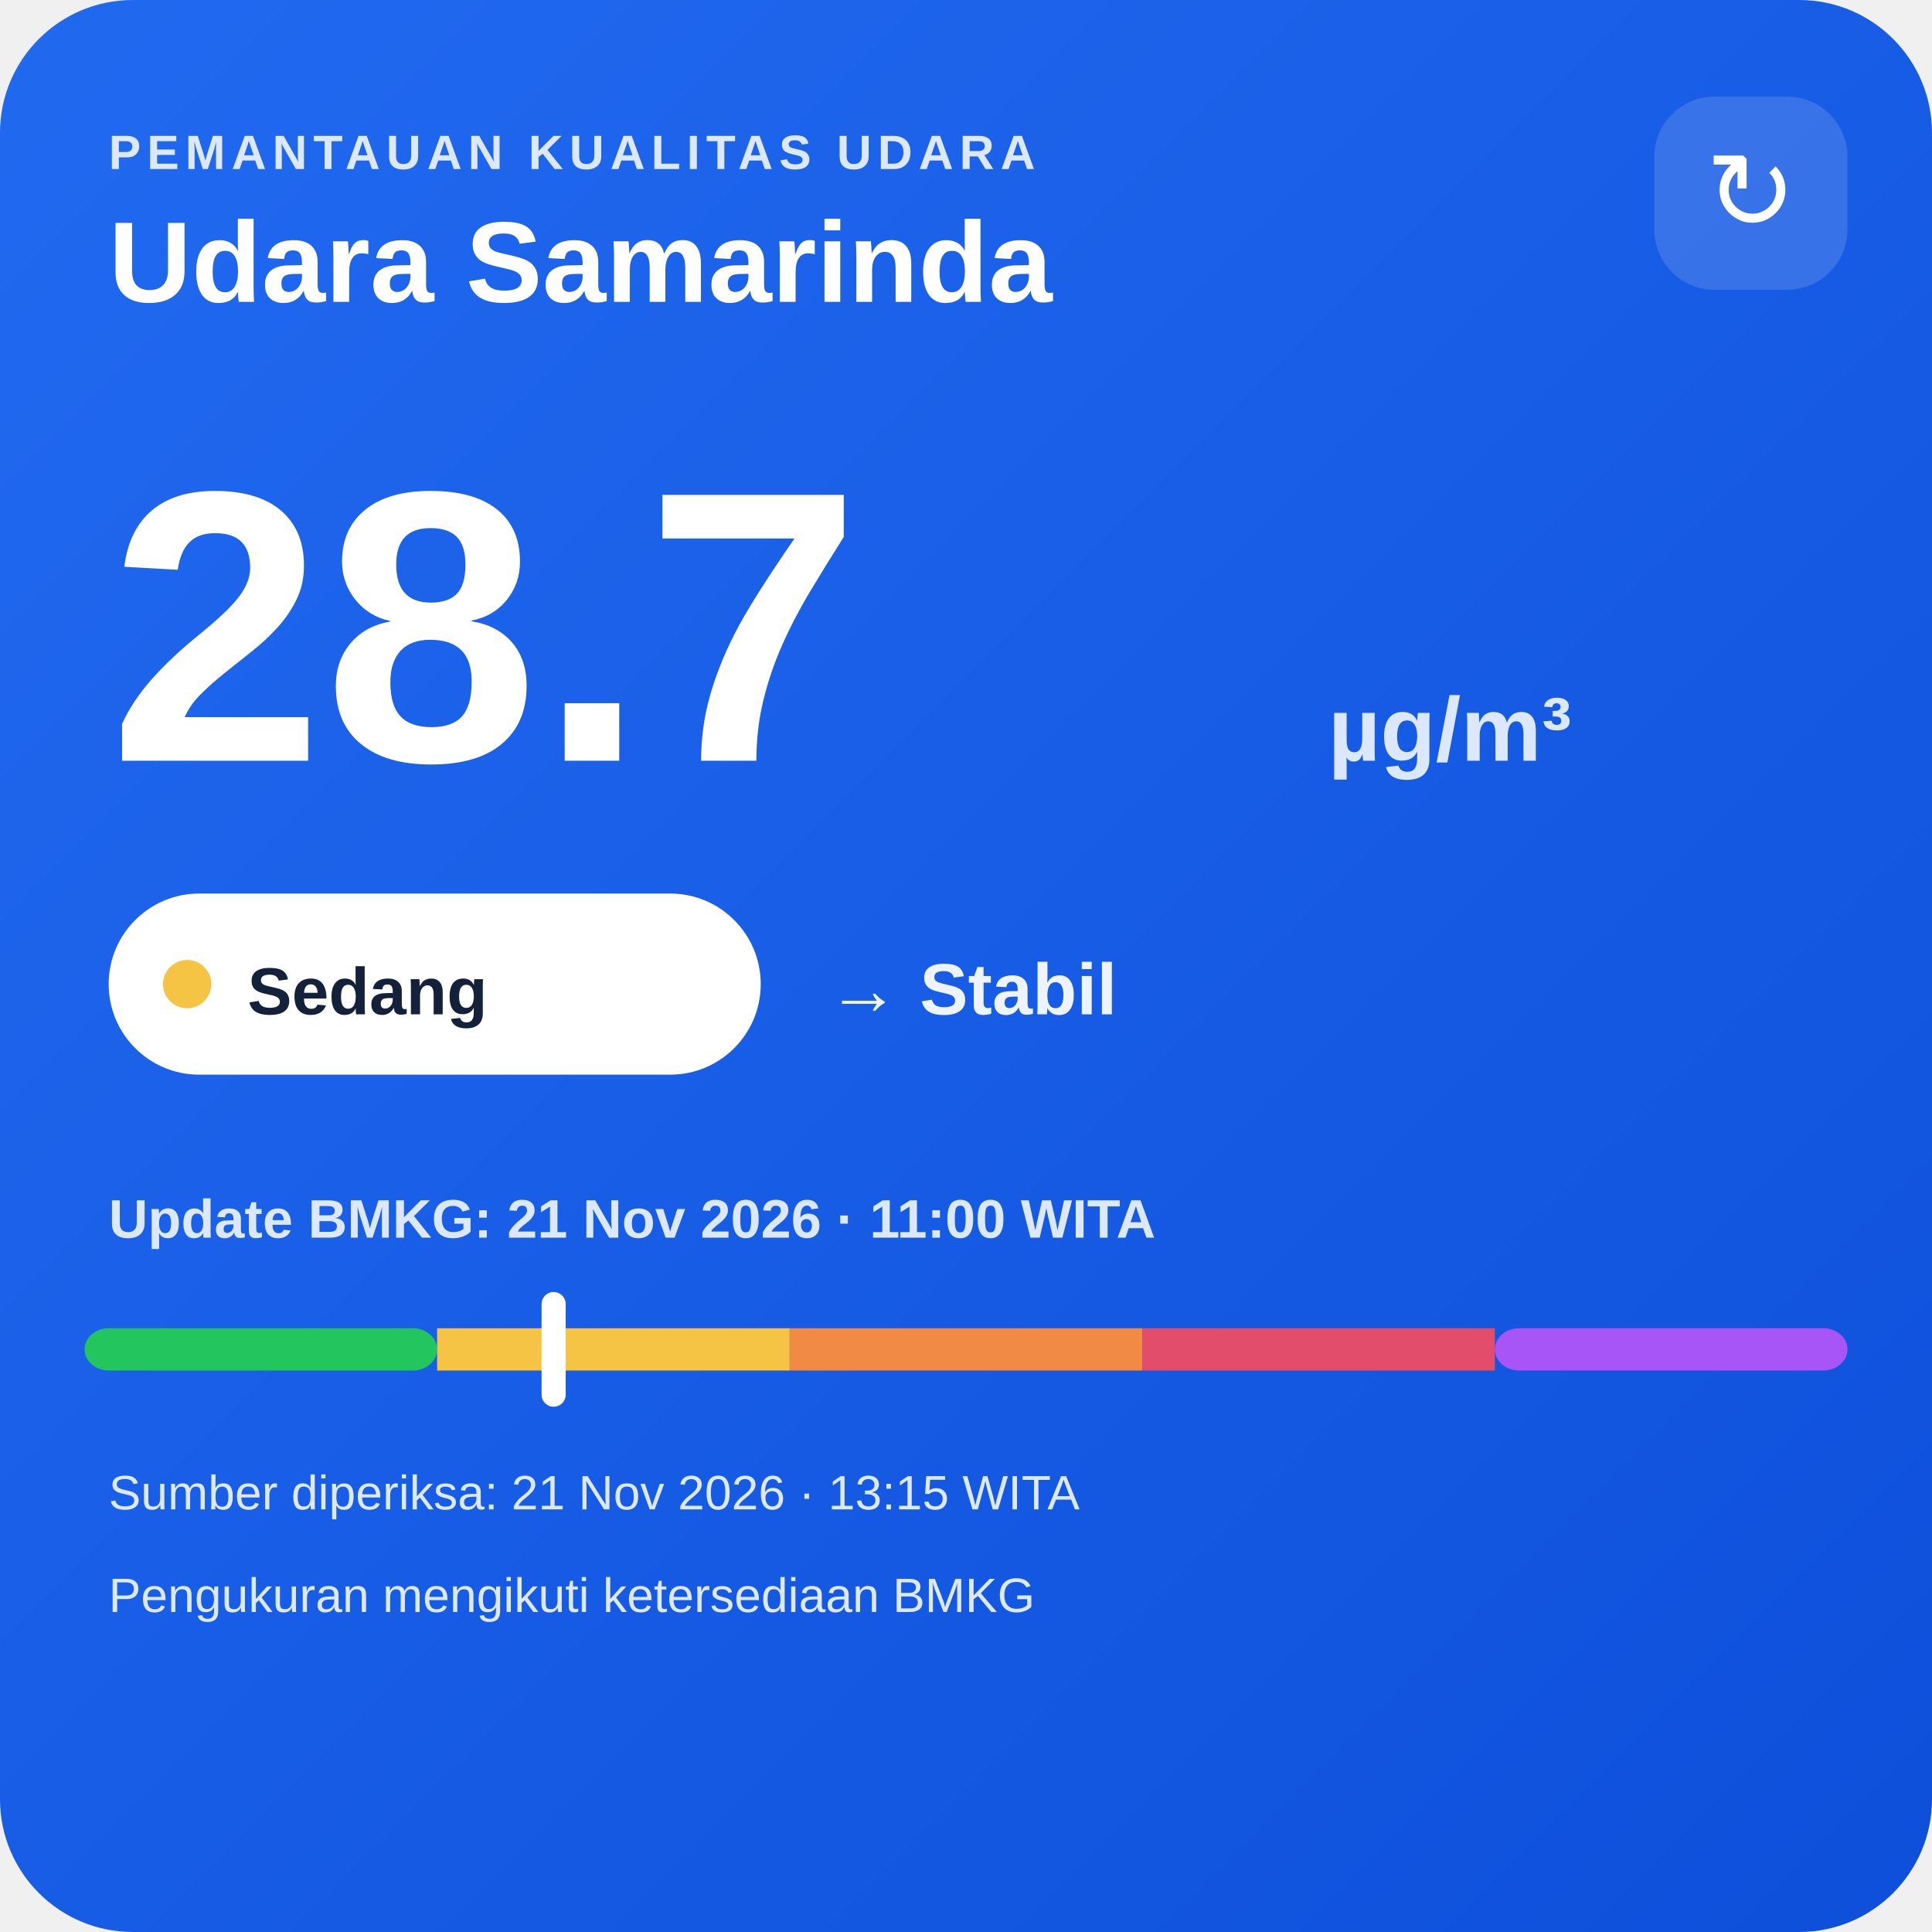
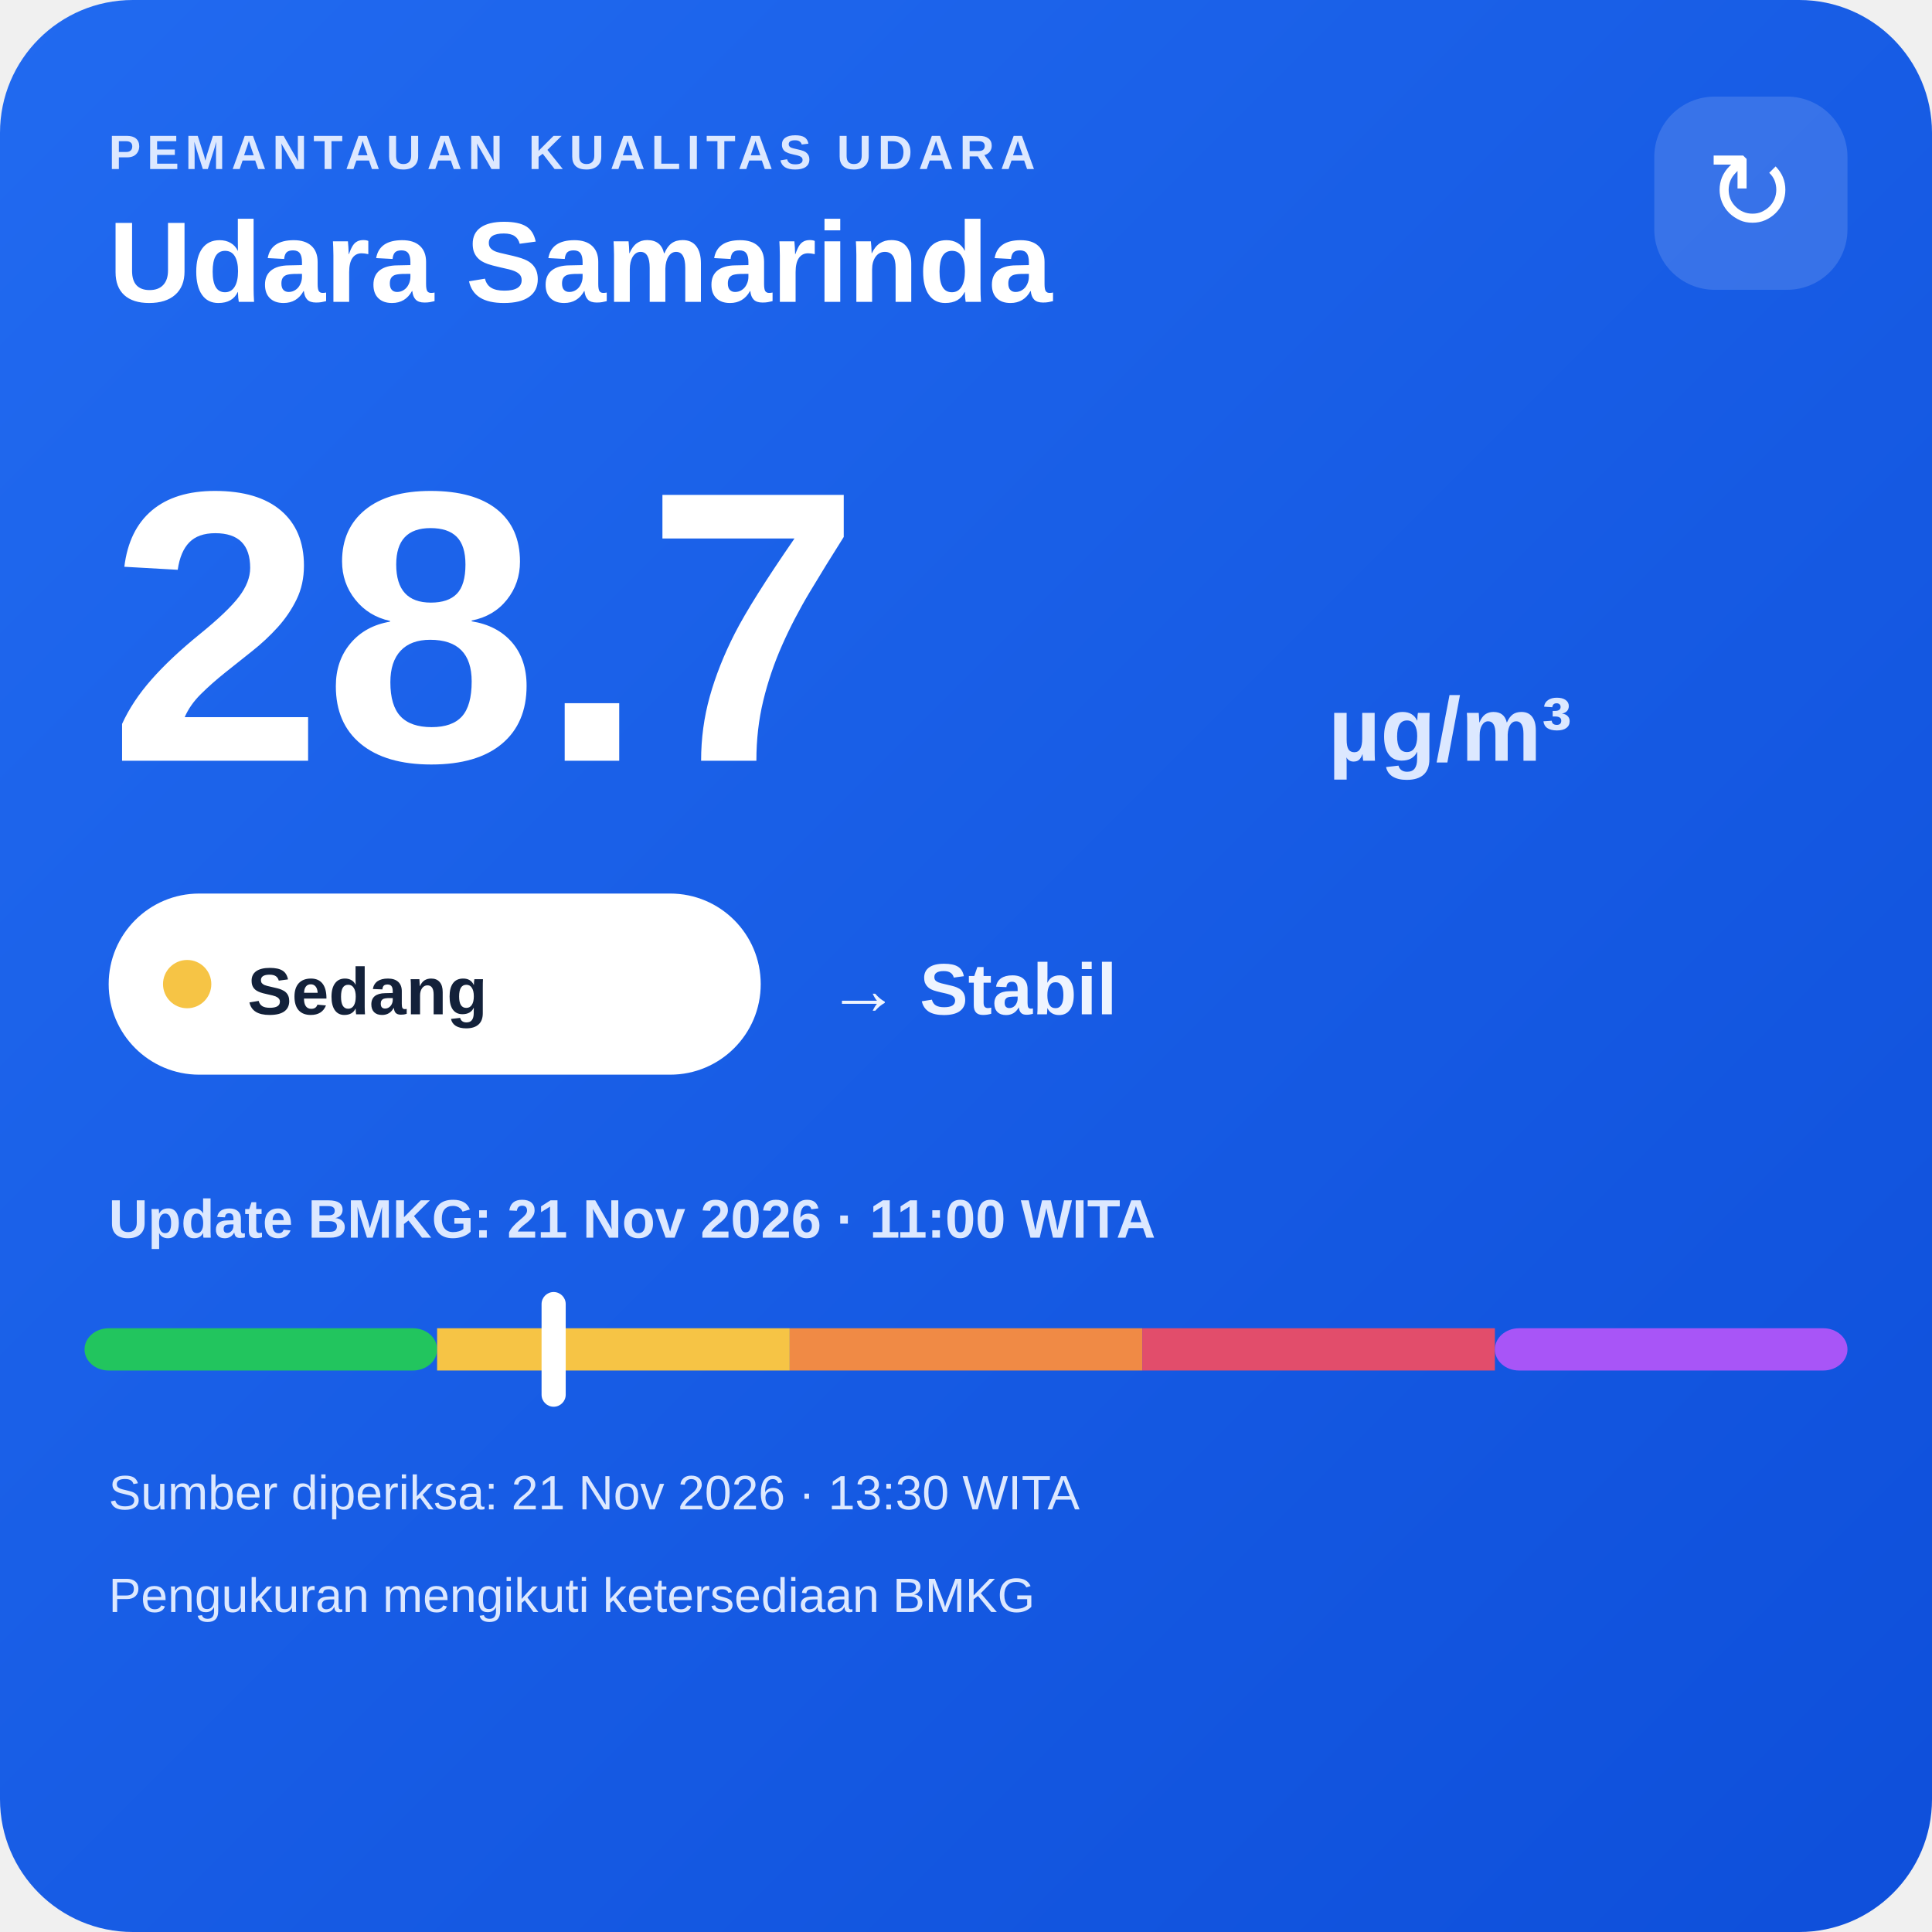
<svg xmlns="http://www.w3.org/2000/svg" width="320" height="320" viewBox="0 0 320 320">
  <defs>
    <linearGradient id="bg" x1="0" y1="0" x2="1" y2="1">
      <stop offset="0" stop-color="#216af0" />
      <stop offset="1" stop-color="#0e4fda" />
    </linearGradient>
  </defs>
  <rect width="320" height="320" rx="22" fill="url(#bg)" />
  <text x="18" y="28" fill="#dce8ff" font-family="Arial,sans-serif" font-size="8" font-weight="700" letter-spacing="1">PEMANTAUAN KUALITAS UDARA</text>
  <text x="18" y="50" fill="#ffffff" font-family="Arial,sans-serif" font-size="19" font-weight="700">Udara Samarinda</text>
  <rect x="274" y="16" width="32" height="32" rx="10" fill="#ffffff" fill-opacity=".14" />
  <text x="290" y="38" text-anchor="middle" fill="#ffffff" font-family="Arial,sans-serif" font-size="18">↻</text>
  <text x="18" y="126" fill="#ffffff" font-family="Arial,sans-serif" font-size="64" font-weight="800">28.7</text>
  <text x="220" y="126" fill="#dce8ff" font-family="Arial,sans-serif" font-size="15" font-weight="700">µg/m³</text>
  <rect x="18" y="148" width="108" height="30" rx="15" fill="#ffffff" />
  <circle cx="31" cy="163" r="4" fill="#f6c445" />
  <text x="41" y="168" fill="#13213a" font-family="Arial,sans-serif" font-size="11" font-weight="700">Sedang</text>
  <text x="137" y="168" fill="#eef4ff" font-family="Arial,sans-serif" font-size="12" font-weight="700">→ Stabil</text>
  <text x="18" y="205" fill="#dce8ff" font-family="Arial,sans-serif" font-size="9" font-weight="700">Update BMKG: 21 Nov 2026 · 11:00 WITA</text>
  <rect x="14" y="220" width="58.4" height="7" rx="4" fill="#22c55e" />
  <rect x="72.4" y="220" width="58.4" height="7" fill="#f6c445" />
  <rect x="130.8" y="220" width="58.4" height="7" fill="#f08a45" />
  <rect x="189.2" y="220" width="58.4" height="7" fill="#e24d6b" />
  <rect x="247.6" y="220" width="58.4" height="7" rx="4" fill="#a855f7" />
  <rect x="89.7" y="214" width="4" height="19" rx="2" fill="#ffffff" />
-   <text x="18" y="250" fill="#dce8ff" font-family="Arial,sans-serif" font-size="8">Sumber diperiksa: 21 Nov 2026 · 13:15 WITA</text>
+   <text x="18" y="250" fill="#dce8ff" font-family="Arial,sans-serif" font-size="8">Sumber diperiksa: 21 Nov 2026 · 13:30 WITA</text>
  <text x="18" y="267" fill="#dce8ff" font-family="Arial,sans-serif" font-size="8">Pengukuran mengikuti ketersediaan BMKG</text>
</svg>
